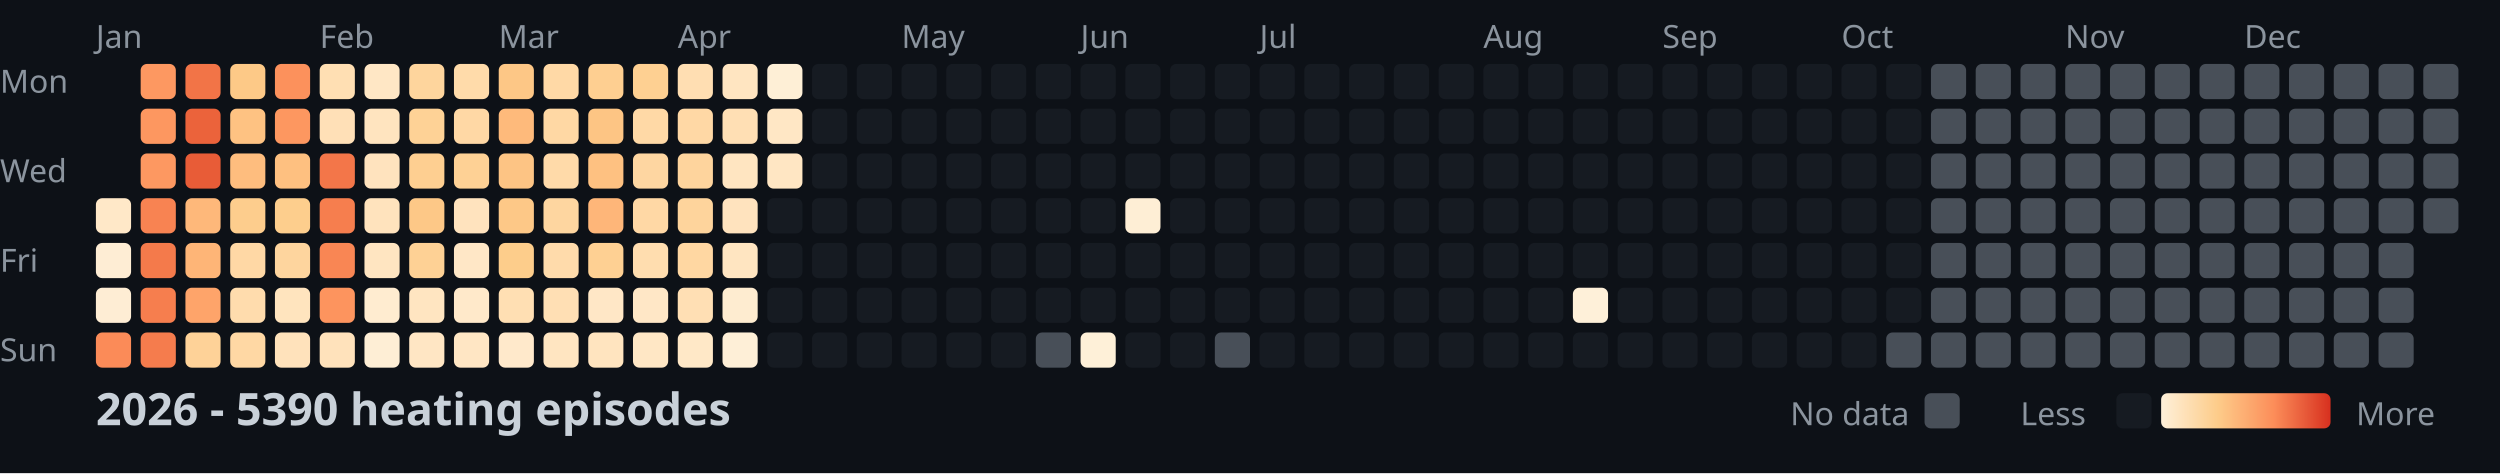
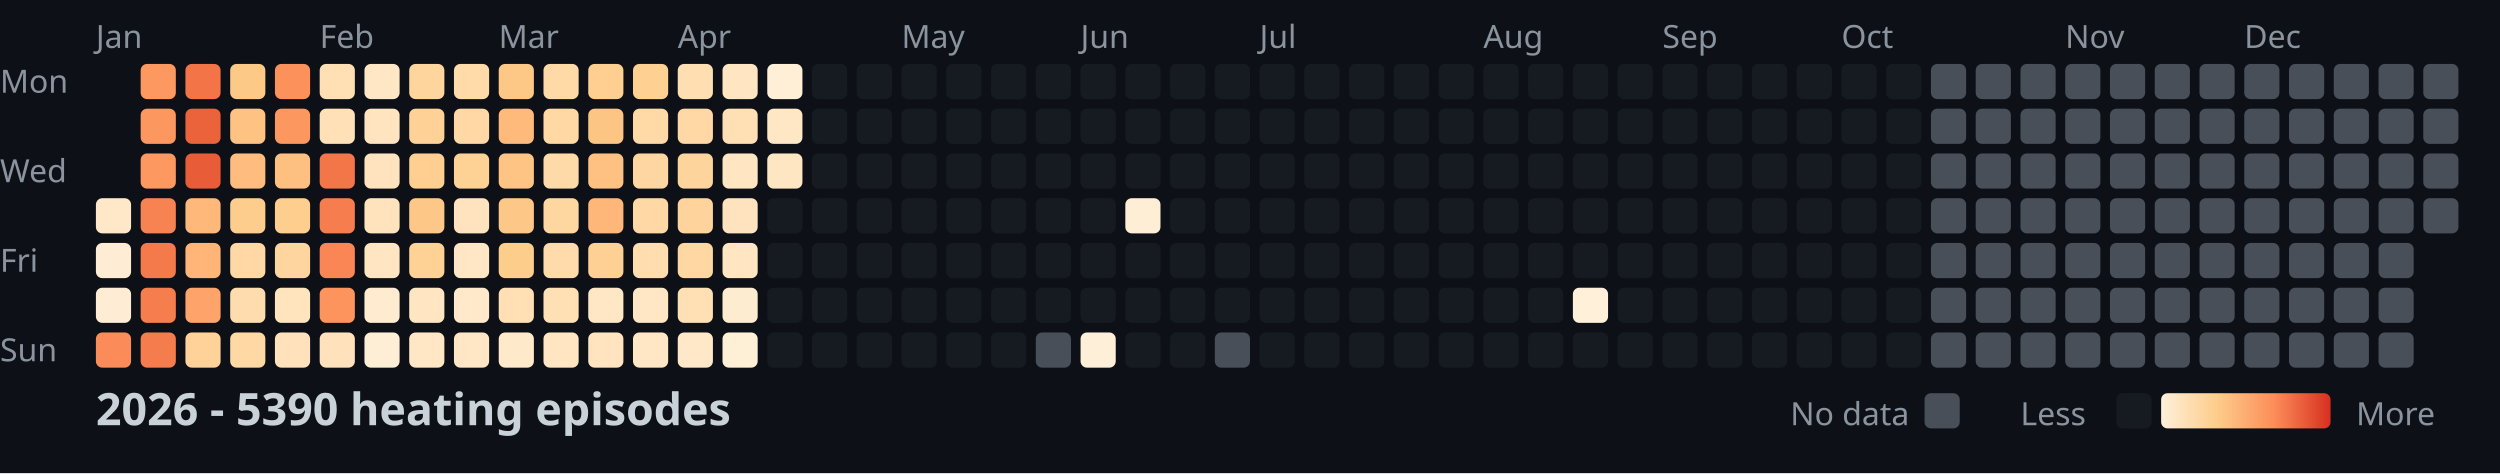
<svg xmlns="http://www.w3.org/2000/svg" width="782" height="148">
  <style>
    .month { font: 10px sans-serif; fill: #8b949e; }
    .day { font: 10px sans-serif; fill: #8b949e; }
    .title { font: bold 14px sans-serif; fill: #c9d1d9; }
    .legend { font: 10px sans-serif; fill: #8b949e; }
  </style>
  <rect width="100%" height="100%" fill="#0d1117" />
  <text x="0" y="29" class="day">Mon</text>
  <text x="0" y="57" class="day">Wed</text>
  <text x="0" y="85" class="day">Fri</text>
  <text x="0" y="113" class="day">Sun</text>
  <text x="30" y="15" class="month">Jan</text>
  <text x="100" y="15" class="month">Feb</text>
  <text x="156" y="15" class="month">Mar</text>
  <text x="212" y="15" class="month">Apr</text>
  <text x="282" y="15" class="month">May</text>
  <text x="338" y="15" class="month">Jun</text>
  <text x="394" y="15" class="month">Jul</text>
  <text x="464" y="15" class="month">Aug</text>
  <text x="520" y="15" class="month">Sep</text>
  <text x="576" y="15" class="month">Oct</text>
  <text x="646" y="15" class="month">Nov</text>
  <text x="702" y="15" class="month">Dec</text>
  <rect x="30" y="62" width="11" height="11" fill="#ffe8c8" rx="2" />
  <rect x="30" y="76" width="11" height="11" fill="#feedd4" rx="2" />
  <rect x="30" y="90" width="11" height="11" fill="#feedd4" rx="2" />
  <rect x="30" y="104" width="11" height="11" fill="#fb8b58" rx="2" />
  <rect x="44" y="20" width="11" height="11" fill="#fd9861" rx="2" />
  <rect x="44" y="34" width="11" height="11" fill="#fd9760" rx="2" />
  <rect x="44" y="48" width="11" height="11" fill="#fd9861" rx="2" />
  <rect x="44" y="62" width="11" height="11" fill="#f88352" rx="2" />
  <rect x="44" y="76" width="11" height="11" fill="#f47a4b" rx="2" />
  <rect x="44" y="90" width="11" height="11" fill="#f67e4e" rx="2" />
  <rect x="44" y="104" width="11" height="11" fill="#f57c4d" rx="2" />
  <rect x="58" y="20" width="11" height="11" fill="#f27447" rx="2" />
  <rect x="58" y="34" width="11" height="11" fill="#eb633b" rx="2" />
  <rect x="58" y="48" width="11" height="11" fill="#e85c37" rx="2" />
  <rect x="58" y="62" width="11" height="11" fill="#feb87a" rx="2" />
  <rect x="58" y="76" width="11" height="11" fill="#feb577" rx="2" />
  <rect x="58" y="90" width="11" height="11" fill="#fea46a" rx="2" />
  <rect x="58" y="104" width="11" height="11" fill="#fed298" rx="2" />
  <rect x="72" y="20" width="11" height="11" fill="#fdc987" rx="2" />
  <rect x="72" y="34" width="11" height="11" fill="#fec282" rx="2" />
  <rect x="72" y="48" width="11" height="11" fill="#febd7e" rx="2" />
  <rect x="72" y="62" width="11" height="11" fill="#fdcd8d" rx="2" />
  <rect x="72" y="76" width="11" height="11" fill="#ffd8a5" rx="2" />
  <rect x="72" y="90" width="11" height="11" fill="#ffdcad" rx="2" />
  <rect x="72" y="104" width="11" height="11" fill="#ffd8a4" rx="2" />
  <rect x="86" y="20" width="11" height="11" fill="#fc915c" rx="2" />
  <rect x="86" y="34" width="11" height="11" fill="#fd9760" rx="2" />
  <rect x="86" y="48" width="11" height="11" fill="#fec080" rx="2" />
  <rect x="86" y="62" width="11" height="11" fill="#fdce8d" rx="2" />
  <rect x="86" y="76" width="11" height="11" fill="#fed59e" rx="2" />
  <rect x="86" y="90" width="11" height="11" fill="#ffe4be" rx="2" />
  <rect x="86" y="104" width="11" height="11" fill="#ffe2bb" rx="2" />
  <rect x="100" y="20" width="11" height="11" fill="#ffdfb3" rx="2" />
  <rect x="100" y="34" width="11" height="11" fill="#ffe0b7" rx="2" />
  <rect x="100" y="48" width="11" height="11" fill="#f37649" rx="2" />
  <rect x="100" y="62" width="11" height="11" fill="#f67e4e" rx="2" />
  <rect x="100" y="76" width="11" height="11" fill="#f98654" rx="2" />
  <rect x="100" y="90" width="11" height="11" fill="#fd945e" rx="2" />
  <rect x="100" y="104" width="11" height="11" fill="#ffe2bb" rx="2" />
  <rect x="114" y="20" width="11" height="11" fill="#ffe7c5" rx="2" />
  <rect x="114" y="34" width="11" height="11" fill="#ffe4bf" rx="2" />
  <rect x="114" y="48" width="11" height="11" fill="#ffe3be" rx="2" />
  <rect x="114" y="62" width="11" height="11" fill="#ffe3bd" rx="2" />
  <rect x="114" y="76" width="11" height="11" fill="#ffe5c1" rx="2" />
  <rect x="114" y="90" width="11" height="11" fill="#ffecd0" rx="2" />
  <rect x="114" y="104" width="11" height="11" fill="#feeed5" rx="2" />
  <rect x="128" y="20" width="11" height="11" fill="#fed59d" rx="2" />
  <rect x="128" y="34" width="11" height="11" fill="#fed296" rx="2" />
  <rect x="128" y="48" width="11" height="11" fill="#fecf91" rx="2" />
  <rect x="128" y="62" width="11" height="11" fill="#fdc887" rx="2" />
  <rect x="128" y="76" width="11" height="11" fill="#fed195" rx="2" />
  <rect x="128" y="90" width="11" height="11" fill="#ffe5c1" rx="2" />
  <rect x="128" y="104" width="11" height="11" fill="#ffe6c4" rx="2" />
  <rect x="142" y="20" width="11" height="11" fill="#ffdbaa" rx="2" />
  <rect x="142" y="34" width="11" height="11" fill="#ffd8a5" rx="2" />
  <rect x="142" y="48" width="11" height="11" fill="#fed195" rx="2" />
  <rect x="142" y="62" width="11" height="11" fill="#ffe3be" rx="2" />
  <rect x="142" y="76" width="11" height="11" fill="#ffe7c6" rx="2" />
  <rect x="142" y="90" width="11" height="11" fill="#ffe9ca" rx="2" />
  <rect x="142" y="104" width="11" height="11" fill="#ffe6c4" rx="2" />
  <rect x="156" y="20" width="11" height="11" fill="#fdc786" rx="2" />
  <rect x="156" y="34" width="11" height="11" fill="#feba7b" rx="2" />
  <rect x="156" y="48" width="11" height="11" fill="#fdc484" rx="2" />
  <rect x="156" y="62" width="11" height="11" fill="#fdc887" rx="2" />
  <rect x="156" y="76" width="11" height="11" fill="#fdcd8b" rx="2" />
  <rect x="156" y="90" width="11" height="11" fill="#ffdfb3" rx="2" />
  <rect x="156" y="104" width="11" height="11" fill="#ffe9cb" rx="2" />
  <rect x="170" y="20" width="11" height="11" fill="#ffd9a6" rx="2" />
  <rect x="170" y="34" width="11" height="11" fill="#ffd8a4" rx="2" />
  <rect x="170" y="48" width="11" height="11" fill="#ffdaa9" rx="2" />
  <rect x="170" y="62" width="11" height="11" fill="#fed6a0" rx="2" />
  <rect x="170" y="76" width="11" height="11" fill="#ffdbab" rx="2" />
  <rect x="170" y="90" width="11" height="11" fill="#ffdfb4" rx="2" />
  <rect x="170" y="104" width="11" height="11" fill="#ffe5c1" rx="2" />
  <rect x="184" y="20" width="11" height="11" fill="#fecf91" rx="2" />
  <rect x="184" y="34" width="11" height="11" fill="#fdc584" rx="2" />
  <rect x="184" y="48" width="11" height="11" fill="#fec181" rx="2" />
  <rect x="184" y="62" width="11" height="11" fill="#feb679" rx="2" />
  <rect x="184" y="76" width="11" height="11" fill="#fed093" rx="2" />
  <rect x="184" y="90" width="11" height="11" fill="#ffe7c6" rx="2" />
  <rect x="184" y="104" width="11" height="11" fill="#ffe4bf" rx="2" />
  <rect x="198" y="20" width="11" height="11" fill="#fed092" rx="2" />
  <rect x="198" y="34" width="11" height="11" fill="#ffd9a6" rx="2" />
  <rect x="198" y="48" width="11" height="11" fill="#fed6a1" rx="2" />
  <rect x="198" y="62" width="11" height="11" fill="#ffd8a5" rx="2" />
  <rect x="198" y="76" width="11" height="11" fill="#ffddaf" rx="2" />
  <rect x="198" y="90" width="11" height="11" fill="#ffe7c6" rx="2" />
  <rect x="198" y="104" width="11" height="11" fill="#ffe7c5" rx="2" />
  <rect x="212" y="20" width="11" height="11" fill="#ffdeb2" rx="2" />
  <rect x="212" y="34" width="11" height="11" fill="#ffd8a5" rx="2" />
  <rect x="212" y="48" width="11" height="11" fill="#fed49d" rx="2" />
  <rect x="212" y="62" width="11" height="11" fill="#fed49c" rx="2" />
  <rect x="212" y="76" width="11" height="11" fill="#ffd7a2" rx="2" />
  <rect x="212" y="90" width="11" height="11" fill="#ffdfb4" rx="2" />
  <rect x="212" y="104" width="11" height="11" fill="#ffe8c7" rx="2" />
  <rect x="226" y="20" width="11" height="11" fill="#ffe5c1" rx="2" />
  <rect x="226" y="34" width="11" height="11" fill="#ffdfb4" rx="2" />
  <rect x="226" y="48" width="11" height="11" fill="#ffe5c1" rx="2" />
  <rect x="226" y="62" width="11" height="11" fill="#ffe3be" rx="2" />
  <rect x="226" y="76" width="11" height="11" fill="#ffe5c1" rx="2" />
  <rect x="226" y="90" width="11" height="11" fill="#feecd0" rx="2" />
  <rect x="226" y="104" width="11" height="11" fill="#feefd7" rx="2" />
  <rect x="240" y="20" width="11" height="11" fill="#feefd6" rx="2" />
  <rect x="240" y="34" width="11" height="11" fill="#ffe7c5" rx="2" />
  <rect x="240" y="48" width="11" height="11" fill="#ffe6c3" rx="2" />
  <rect x="240" y="62" width="11" height="11" fill="#161b22" rx="2" />
  <rect x="240" y="76" width="11" height="11" fill="#161b22" rx="2" />
  <rect x="240" y="90" width="11" height="11" fill="#161b22" rx="2" />
  <rect x="240" y="104" width="11" height="11" fill="#161b22" rx="2" />
  <rect x="254" y="20" width="11" height="11" fill="#161b22" rx="2" />
  <rect x="254" y="34" width="11" height="11" fill="#161b22" rx="2" />
  <rect x="254" y="48" width="11" height="11" fill="#161b22" rx="2" />
  <rect x="254" y="62" width="11" height="11" fill="#161b22" rx="2" />
  <rect x="254" y="76" width="11" height="11" fill="#161b22" rx="2" />
  <rect x="254" y="90" width="11" height="11" fill="#161b22" rx="2" />
  <rect x="254" y="104" width="11" height="11" fill="#161b22" rx="2" />
  <rect x="268" y="20" width="11" height="11" fill="#161b22" rx="2" />
  <rect x="268" y="34" width="11" height="11" fill="#161b22" rx="2" />
  <rect x="268" y="48" width="11" height="11" fill="#161b22" rx="2" />
  <rect x="268" y="62" width="11" height="11" fill="#161b22" rx="2" />
  <rect x="268" y="76" width="11" height="11" fill="#161b22" rx="2" />
  <rect x="268" y="90" width="11" height="11" fill="#161b22" rx="2" />
  <rect x="268" y="104" width="11" height="11" fill="#161b22" rx="2" />
  <rect x="282" y="20" width="11" height="11" fill="#161b22" rx="2" />
  <rect x="282" y="34" width="11" height="11" fill="#161b22" rx="2" />
  <rect x="282" y="48" width="11" height="11" fill="#161b22" rx="2" />
  <rect x="282" y="62" width="11" height="11" fill="#161b22" rx="2" />
  <rect x="282" y="76" width="11" height="11" fill="#161b22" rx="2" />
  <rect x="282" y="90" width="11" height="11" fill="#161b22" rx="2" />
  <rect x="282" y="104" width="11" height="11" fill="#161b22" rx="2" />
  <rect x="296" y="20" width="11" height="11" fill="#161b22" rx="2" />
  <rect x="296" y="34" width="11" height="11" fill="#161b22" rx="2" />
  <rect x="296" y="48" width="11" height="11" fill="#161b22" rx="2" />
  <rect x="296" y="62" width="11" height="11" fill="#161b22" rx="2" />
  <rect x="296" y="76" width="11" height="11" fill="#161b22" rx="2" />
  <rect x="296" y="90" width="11" height="11" fill="#161b22" rx="2" />
  <rect x="296" y="104" width="11" height="11" fill="#161b22" rx="2" />
  <rect x="310" y="20" width="11" height="11" fill="#161b22" rx="2" />
  <rect x="310" y="34" width="11" height="11" fill="#161b22" rx="2" />
  <rect x="310" y="48" width="11" height="11" fill="#161b22" rx="2" />
  <rect x="310" y="62" width="11" height="11" fill="#161b22" rx="2" />
  <rect x="310" y="76" width="11" height="11" fill="#161b22" rx="2" />
  <rect x="310" y="90" width="11" height="11" fill="#161b22" rx="2" />
  <rect x="310" y="104" width="11" height="11" fill="#161b22" rx="2" />
  <rect x="324" y="20" width="11" height="11" fill="#161b22" rx="2" />
  <rect x="324" y="34" width="11" height="11" fill="#161b22" rx="2" />
  <rect x="324" y="48" width="11" height="11" fill="#161b22" rx="2" />
  <rect x="324" y="62" width="11" height="11" fill="#161b22" rx="2" />
  <rect x="324" y="76" width="11" height="11" fill="#161b22" rx="2" />
  <rect x="324" y="90" width="11" height="11" fill="#161b22" rx="2" />
  <rect x="324" y="104" width="11" height="11" fill="#484f58" rx="2" />
  <rect x="338" y="20" width="11" height="11" fill="#161b22" rx="2" />
  <rect x="338" y="34" width="11" height="11" fill="#161b22" rx="2" />
  <rect x="338" y="48" width="11" height="11" fill="#161b22" rx="2" />
  <rect x="338" y="62" width="11" height="11" fill="#161b22" rx="2" />
  <rect x="338" y="76" width="11" height="11" fill="#161b22" rx="2" />
  <rect x="338" y="90" width="11" height="11" fill="#161b22" rx="2" />
  <rect x="338" y="104" width="11" height="11" fill="#fef0d8" rx="2" />
  <rect x="352" y="20" width="11" height="11" fill="#161b22" rx="2" />
  <rect x="352" y="34" width="11" height="11" fill="#161b22" rx="2" />
  <rect x="352" y="48" width="11" height="11" fill="#161b22" rx="2" />
  <rect x="352" y="62" width="11" height="11" fill="#feeed5" rx="2" />
  <rect x="352" y="76" width="11" height="11" fill="#161b22" rx="2" />
  <rect x="352" y="90" width="11" height="11" fill="#161b22" rx="2" />
  <rect x="352" y="104" width="11" height="11" fill="#161b22" rx="2" />
  <rect x="366" y="20" width="11" height="11" fill="#161b22" rx="2" />
  <rect x="366" y="34" width="11" height="11" fill="#161b22" rx="2" />
  <rect x="366" y="48" width="11" height="11" fill="#161b22" rx="2" />
  <rect x="366" y="62" width="11" height="11" fill="#161b22" rx="2" />
  <rect x="366" y="76" width="11" height="11" fill="#161b22" rx="2" />
  <rect x="366" y="90" width="11" height="11" fill="#161b22" rx="2" />
  <rect x="366" y="104" width="11" height="11" fill="#161b22" rx="2" />
  <rect x="380" y="20" width="11" height="11" fill="#161b22" rx="2" />
  <rect x="380" y="34" width="11" height="11" fill="#161b22" rx="2" />
  <rect x="380" y="48" width="11" height="11" fill="#161b22" rx="2" />
  <rect x="380" y="62" width="11" height="11" fill="#161b22" rx="2" />
  <rect x="380" y="76" width="11" height="11" fill="#161b22" rx="2" />
  <rect x="380" y="90" width="11" height="11" fill="#161b22" rx="2" />
  <rect x="380" y="104" width="11" height="11" fill="#484f58" rx="2" />
  <rect x="394" y="20" width="11" height="11" fill="#161b22" rx="2" />
  <rect x="394" y="34" width="11" height="11" fill="#161b22" rx="2" />
  <rect x="394" y="48" width="11" height="11" fill="#161b22" rx="2" />
  <rect x="394" y="62" width="11" height="11" fill="#161b22" rx="2" />
  <rect x="394" y="76" width="11" height="11" fill="#161b22" rx="2" />
  <rect x="394" y="90" width="11" height="11" fill="#161b22" rx="2" />
  <rect x="394" y="104" width="11" height="11" fill="#161b22" rx="2" />
  <rect x="408" y="20" width="11" height="11" fill="#161b22" rx="2" />
  <rect x="408" y="34" width="11" height="11" fill="#161b22" rx="2" />
  <rect x="408" y="48" width="11" height="11" fill="#161b22" rx="2" />
  <rect x="408" y="62" width="11" height="11" fill="#161b22" rx="2" />
  <rect x="408" y="76" width="11" height="11" fill="#161b22" rx="2" />
  <rect x="408" y="90" width="11" height="11" fill="#161b22" rx="2" />
  <rect x="408" y="104" width="11" height="11" fill="#161b22" rx="2" />
  <rect x="422" y="20" width="11" height="11" fill="#161b22" rx="2" />
  <rect x="422" y="34" width="11" height="11" fill="#161b22" rx="2" />
  <rect x="422" y="48" width="11" height="11" fill="#161b22" rx="2" />
  <rect x="422" y="62" width="11" height="11" fill="#161b22" rx="2" />
  <rect x="422" y="76" width="11" height="11" fill="#161b22" rx="2" />
  <rect x="422" y="90" width="11" height="11" fill="#161b22" rx="2" />
  <rect x="422" y="104" width="11" height="11" fill="#161b22" rx="2" />
  <rect x="436" y="20" width="11" height="11" fill="#161b22" rx="2" />
  <rect x="436" y="34" width="11" height="11" fill="#161b22" rx="2" />
  <rect x="436" y="48" width="11" height="11" fill="#161b22" rx="2" />
  <rect x="436" y="62" width="11" height="11" fill="#161b22" rx="2" />
  <rect x="436" y="76" width="11" height="11" fill="#161b22" rx="2" />
  <rect x="436" y="90" width="11" height="11" fill="#161b22" rx="2" />
  <rect x="436" y="104" width="11" height="11" fill="#161b22" rx="2" />
  <rect x="450" y="20" width="11" height="11" fill="#161b22" rx="2" />
  <rect x="450" y="34" width="11" height="11" fill="#161b22" rx="2" />
  <rect x="450" y="48" width="11" height="11" fill="#161b22" rx="2" />
  <rect x="450" y="62" width="11" height="11" fill="#161b22" rx="2" />
  <rect x="450" y="76" width="11" height="11" fill="#161b22" rx="2" />
  <rect x="450" y="90" width="11" height="11" fill="#161b22" rx="2" />
  <rect x="450" y="104" width="11" height="11" fill="#161b22" rx="2" />
  <rect x="464" y="20" width="11" height="11" fill="#161b22" rx="2" />
  <rect x="464" y="34" width="11" height="11" fill="#161b22" rx="2" />
  <rect x="464" y="48" width="11" height="11" fill="#161b22" rx="2" />
  <rect x="464" y="62" width="11" height="11" fill="#161b22" rx="2" />
  <rect x="464" y="76" width="11" height="11" fill="#161b22" rx="2" />
  <rect x="464" y="90" width="11" height="11" fill="#161b22" rx="2" />
  <rect x="464" y="104" width="11" height="11" fill="#161b22" rx="2" />
  <rect x="478" y="20" width="11" height="11" fill="#161b22" rx="2" />
  <rect x="478" y="34" width="11" height="11" fill="#161b22" rx="2" />
  <rect x="478" y="48" width="11" height="11" fill="#161b22" rx="2" />
  <rect x="478" y="62" width="11" height="11" fill="#161b22" rx="2" />
  <rect x="478" y="76" width="11" height="11" fill="#161b22" rx="2" />
  <rect x="478" y="90" width="11" height="11" fill="#161b22" rx="2" />
  <rect x="478" y="104" width="11" height="11" fill="#161b22" rx="2" />
  <rect x="492" y="20" width="11" height="11" fill="#161b22" rx="2" />
  <rect x="492" y="34" width="11" height="11" fill="#161b22" rx="2" />
  <rect x="492" y="48" width="11" height="11" fill="#161b22" rx="2" />
  <rect x="492" y="62" width="11" height="11" fill="#161b22" rx="2" />
  <rect x="492" y="76" width="11" height="11" fill="#161b22" rx="2" />
  <rect x="492" y="90" width="11" height="11" fill="#fef0d9" rx="2" />
  <rect x="492" y="104" width="11" height="11" fill="#161b22" rx="2" />
  <rect x="506" y="20" width="11" height="11" fill="#161b22" rx="2" />
  <rect x="506" y="34" width="11" height="11" fill="#161b22" rx="2" />
  <rect x="506" y="48" width="11" height="11" fill="#161b22" rx="2" />
  <rect x="506" y="62" width="11" height="11" fill="#161b22" rx="2" />
  <rect x="506" y="76" width="11" height="11" fill="#161b22" rx="2" />
  <rect x="506" y="90" width="11" height="11" fill="#161b22" rx="2" />
  <rect x="506" y="104" width="11" height="11" fill="#161b22" rx="2" />
  <rect x="520" y="20" width="11" height="11" fill="#161b22" rx="2" />
  <rect x="520" y="34" width="11" height="11" fill="#161b22" rx="2" />
  <rect x="520" y="48" width="11" height="11" fill="#161b22" rx="2" />
  <rect x="520" y="62" width="11" height="11" fill="#161b22" rx="2" />
  <rect x="520" y="76" width="11" height="11" fill="#161b22" rx="2" />
  <rect x="520" y="90" width="11" height="11" fill="#161b22" rx="2" />
  <rect x="520" y="104" width="11" height="11" fill="#161b22" rx="2" />
  <rect x="534" y="20" width="11" height="11" fill="#161b22" rx="2" />
  <rect x="534" y="34" width="11" height="11" fill="#161b22" rx="2" />
  <rect x="534" y="48" width="11" height="11" fill="#161b22" rx="2" />
  <rect x="534" y="62" width="11" height="11" fill="#161b22" rx="2" />
  <rect x="534" y="76" width="11" height="11" fill="#161b22" rx="2" />
  <rect x="534" y="90" width="11" height="11" fill="#161b22" rx="2" />
  <rect x="534" y="104" width="11" height="11" fill="#161b22" rx="2" />
  <rect x="548" y="20" width="11" height="11" fill="#161b22" rx="2" />
  <rect x="548" y="34" width="11" height="11" fill="#161b22" rx="2" />
  <rect x="548" y="48" width="11" height="11" fill="#161b22" rx="2" />
  <rect x="548" y="62" width="11" height="11" fill="#161b22" rx="2" />
  <rect x="548" y="76" width="11" height="11" fill="#161b22" rx="2" />
  <rect x="548" y="90" width="11" height="11" fill="#161b22" rx="2" />
  <rect x="548" y="104" width="11" height="11" fill="#161b22" rx="2" />
  <rect x="562" y="20" width="11" height="11" fill="#161b22" rx="2" />
  <rect x="562" y="34" width="11" height="11" fill="#161b22" rx="2" />
  <rect x="562" y="48" width="11" height="11" fill="#161b22" rx="2" />
  <rect x="562" y="62" width="11" height="11" fill="#161b22" rx="2" />
  <rect x="562" y="76" width="11" height="11" fill="#161b22" rx="2" />
  <rect x="562" y="90" width="11" height="11" fill="#161b22" rx="2" />
  <rect x="562" y="104" width="11" height="11" fill="#161b22" rx="2" />
  <rect x="576" y="20" width="11" height="11" fill="#161b22" rx="2" />
  <rect x="576" y="34" width="11" height="11" fill="#161b22" rx="2" />
  <rect x="576" y="48" width="11" height="11" fill="#161b22" rx="2" />
  <rect x="576" y="62" width="11" height="11" fill="#161b22" rx="2" />
  <rect x="576" y="76" width="11" height="11" fill="#161b22" rx="2" />
  <rect x="576" y="90" width="11" height="11" fill="#161b22" rx="2" />
  <rect x="576" y="104" width="11" height="11" fill="#161b22" rx="2" />
  <rect x="590" y="20" width="11" height="11" fill="#161b22" rx="2" />
  <rect x="590" y="34" width="11" height="11" fill="#161b22" rx="2" />
  <rect x="590" y="48" width="11" height="11" fill="#161b22" rx="2" />
  <rect x="590" y="62" width="11" height="11" fill="#161b22" rx="2" />
  <rect x="590" y="76" width="11" height="11" fill="#161b22" rx="2" />
  <rect x="590" y="90" width="11" height="11" fill="#161b22" rx="2" />
-   <rect x="590" y="104" width="11" height="11" fill="#484f58" rx="2" />
+   <rect x="590" y="104" width="11" height="11" fill="#161b22" rx="2" />
  <rect x="604" y="20" width="11" height="11" fill="#484f58" rx="2" />
  <rect x="604" y="34" width="11" height="11" fill="#484f58" rx="2" />
  <rect x="604" y="48" width="11" height="11" fill="#484f58" rx="2" />
  <rect x="604" y="62" width="11" height="11" fill="#484f58" rx="2" />
  <rect x="604" y="76" width="11" height="11" fill="#484f58" rx="2" />
  <rect x="604" y="90" width="11" height="11" fill="#484f58" rx="2" />
  <rect x="604" y="104" width="11" height="11" fill="#484f58" rx="2" />
  <rect x="618" y="20" width="11" height="11" fill="#484f58" rx="2" />
  <rect x="618" y="34" width="11" height="11" fill="#484f58" rx="2" />
  <rect x="618" y="48" width="11" height="11" fill="#484f58" rx="2" />
  <rect x="618" y="62" width="11" height="11" fill="#484f58" rx="2" />
  <rect x="618" y="76" width="11" height="11" fill="#484f58" rx="2" />
  <rect x="618" y="90" width="11" height="11" fill="#484f58" rx="2" />
  <rect x="618" y="104" width="11" height="11" fill="#484f58" rx="2" />
  <rect x="632" y="20" width="11" height="11" fill="#484f58" rx="2" />
  <rect x="632" y="34" width="11" height="11" fill="#484f58" rx="2" />
  <rect x="632" y="48" width="11" height="11" fill="#484f58" rx="2" />
  <rect x="632" y="62" width="11" height="11" fill="#484f58" rx="2" />
  <rect x="632" y="76" width="11" height="11" fill="#484f58" rx="2" />
  <rect x="632" y="90" width="11" height="11" fill="#484f58" rx="2" />
  <rect x="632" y="104" width="11" height="11" fill="#484f58" rx="2" />
  <rect x="646" y="20" width="11" height="11" fill="#484f58" rx="2" />
  <rect x="646" y="34" width="11" height="11" fill="#484f58" rx="2" />
  <rect x="646" y="48" width="11" height="11" fill="#484f58" rx="2" />
  <rect x="646" y="62" width="11" height="11" fill="#484f58" rx="2" />
  <rect x="646" y="76" width="11" height="11" fill="#484f58" rx="2" />
  <rect x="646" y="90" width="11" height="11" fill="#484f58" rx="2" />
  <rect x="646" y="104" width="11" height="11" fill="#484f58" rx="2" />
  <rect x="660" y="20" width="11" height="11" fill="#484f58" rx="2" />
  <rect x="660" y="34" width="11" height="11" fill="#484f58" rx="2" />
  <rect x="660" y="48" width="11" height="11" fill="#484f58" rx="2" />
  <rect x="660" y="62" width="11" height="11" fill="#484f58" rx="2" />
  <rect x="660" y="76" width="11" height="11" fill="#484f58" rx="2" />
  <rect x="660" y="90" width="11" height="11" fill="#484f58" rx="2" />
  <rect x="660" y="104" width="11" height="11" fill="#484f58" rx="2" />
  <rect x="674" y="20" width="11" height="11" fill="#484f58" rx="2" />
  <rect x="674" y="34" width="11" height="11" fill="#484f58" rx="2" />
  <rect x="674" y="48" width="11" height="11" fill="#484f58" rx="2" />
  <rect x="674" y="62" width="11" height="11" fill="#484f58" rx="2" />
  <rect x="674" y="76" width="11" height="11" fill="#484f58" rx="2" />
  <rect x="674" y="90" width="11" height="11" fill="#484f58" rx="2" />
  <rect x="674" y="104" width="11" height="11" fill="#484f58" rx="2" />
  <rect x="688" y="20" width="11" height="11" fill="#484f58" rx="2" />
  <rect x="688" y="34" width="11" height="11" fill="#484f58" rx="2" />
  <rect x="688" y="48" width="11" height="11" fill="#484f58" rx="2" />
  <rect x="688" y="62" width="11" height="11" fill="#484f58" rx="2" />
  <rect x="688" y="76" width="11" height="11" fill="#484f58" rx="2" />
  <rect x="688" y="90" width="11" height="11" fill="#484f58" rx="2" />
  <rect x="688" y="104" width="11" height="11" fill="#484f58" rx="2" />
  <rect x="702" y="20" width="11" height="11" fill="#484f58" rx="2" />
  <rect x="702" y="34" width="11" height="11" fill="#484f58" rx="2" />
  <rect x="702" y="48" width="11" height="11" fill="#484f58" rx="2" />
  <rect x="702" y="62" width="11" height="11" fill="#484f58" rx="2" />
  <rect x="702" y="76" width="11" height="11" fill="#484f58" rx="2" />
  <rect x="702" y="90" width="11" height="11" fill="#484f58" rx="2" />
  <rect x="702" y="104" width="11" height="11" fill="#484f58" rx="2" />
  <rect x="716" y="20" width="11" height="11" fill="#484f58" rx="2" />
  <rect x="716" y="34" width="11" height="11" fill="#484f58" rx="2" />
  <rect x="716" y="48" width="11" height="11" fill="#484f58" rx="2" />
  <rect x="716" y="62" width="11" height="11" fill="#484f58" rx="2" />
  <rect x="716" y="76" width="11" height="11" fill="#484f58" rx="2" />
  <rect x="716" y="90" width="11" height="11" fill="#484f58" rx="2" />
  <rect x="716" y="104" width="11" height="11" fill="#484f58" rx="2" />
  <rect x="730" y="20" width="11" height="11" fill="#484f58" rx="2" />
  <rect x="730" y="34" width="11" height="11" fill="#484f58" rx="2" />
  <rect x="730" y="48" width="11" height="11" fill="#484f58" rx="2" />
  <rect x="730" y="62" width="11" height="11" fill="#484f58" rx="2" />
  <rect x="730" y="76" width="11" height="11" fill="#484f58" rx="2" />
  <rect x="730" y="90" width="11" height="11" fill="#484f58" rx="2" />
  <rect x="730" y="104" width="11" height="11" fill="#484f58" rx="2" />
  <rect x="744" y="20" width="11" height="11" fill="#484f58" rx="2" />
  <rect x="744" y="34" width="11" height="11" fill="#484f58" rx="2" />
  <rect x="744" y="48" width="11" height="11" fill="#484f58" rx="2" />
  <rect x="744" y="62" width="11" height="11" fill="#484f58" rx="2" />
  <rect x="744" y="76" width="11" height="11" fill="#484f58" rx="2" />
  <rect x="744" y="90" width="11" height="11" fill="#484f58" rx="2" />
  <rect x="744" y="104" width="11" height="11" fill="#484f58" rx="2" />
  <rect x="758" y="20" width="11" height="11" fill="#484f58" rx="2" />
  <rect x="758" y="34" width="11" height="11" fill="#484f58" rx="2" />
  <rect x="758" y="48" width="11" height="11" fill="#484f58" rx="2" />
  <rect x="758" y="62" width="11" height="11" fill="#484f58" rx="2" />
  <text x="30" y="133" class="title">2026 - 5390 heating episodes</text>
  <defs>
    <linearGradient id="legend-gradient" x1="0" y1="0" x2="1" y2="0">
      <stop offset="0%" stop-color="#fef0d9" />
      <stop offset="33.333%" stop-color="#fdcc8a" />
      <stop offset="66.667%" stop-color="#fc8d59" />
      <stop offset="100%" stop-color="#d7301f" />
    </linearGradient>
  </defs>
  <text x="560" y="133" class="legend">No data</text>
  <rect x="602" y="123" width="11" height="11" fill="#484f58" rx="2" />
  <text x="632" y="133" class="legend">Less</text>
  <rect x="662" y="123" width="11" height="11" fill="#161b22" rx="2" />
  <rect x="676" y="123" width="53" height="11" fill="url(#legend-gradient)" rx="2" />
  <text x="737" y="133" class="legend">More</text>
</svg>
